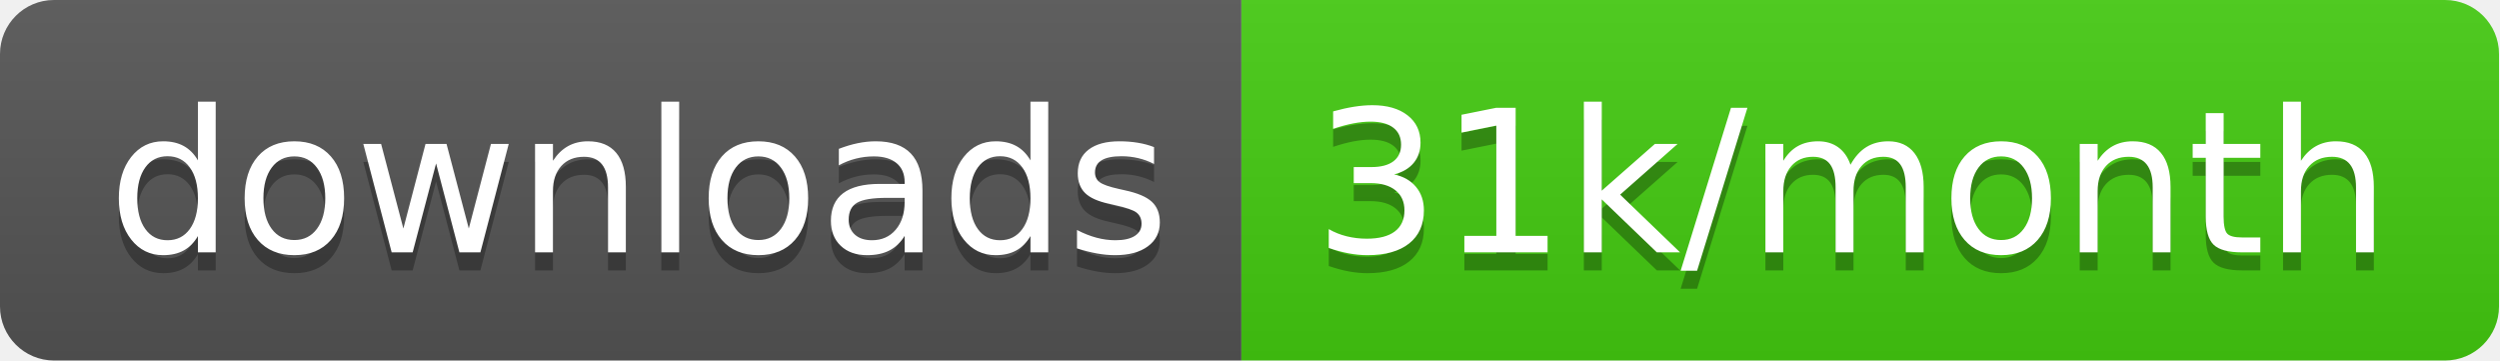
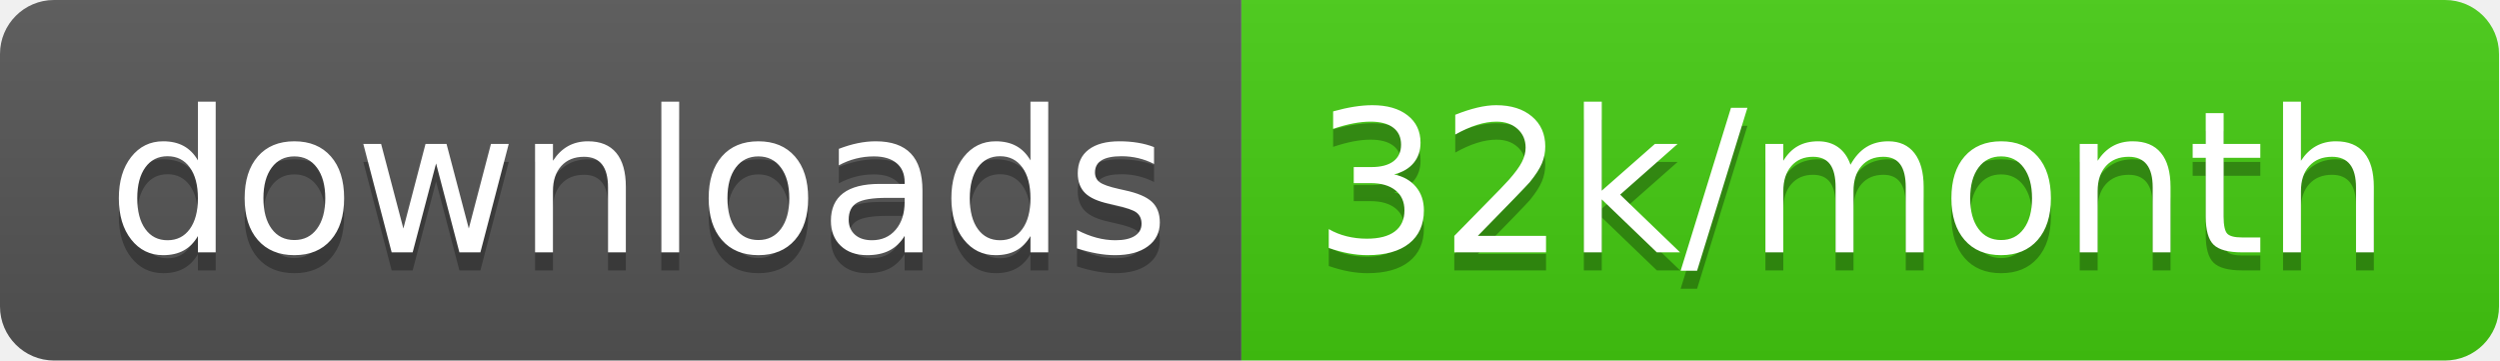
<svg xmlns="http://www.w3.org/2000/svg" width="138.7" height="20">
  <linearGradient id="smooth" x2="0" y2="100%">
    <stop offset="0" stop-color="#bbb" stop-opacity=".1" />
    <stop offset="1" stop-opacity=".1" />
  </linearGradient>
  <clipPath id="round">
    <rect width="138.7" height="20" rx="3" fill="#fff" />
  </clipPath>
  <g clip-path="url(#round)">
    <rect width="68.9" height="20" fill="#555" />
    <rect x="68.9" width="69.8" height="20" fill="#4c1" />
    <rect width="138.7" height="20" fill="url(#smooth)" />
  </g>
  <g fill="#fff" text-anchor="middle" font-family="DejaVu Sans,Verdana,Geneva,sans-serif" font-size="110">
    <text x="354.5" y="150" fill="#010101" fill-opacity=".3" transform="scale(0.1)" textLength="589.0" lengthAdjust="spacing">downloads</text>
    <text x="354.5" y="140" transform="scale(0.1)" textLength="589.0" lengthAdjust="spacing">downloads</text>
-     <text x="1028.0" y="150" fill="#010101" fill-opacity=".3" transform="scale(0.1)" textLength="598.0" lengthAdjust="spacing">31k/month</text>
-     <text x="1028.0" y="140" transform="scale(0.1)" textLength="598.0" lengthAdjust="spacing">31k/month</text>
+     <text x="1028.0" y="150" fill="#010101" fill-opacity=".3" transform="scale(0.1)" textLength="598.0" lengthAdjust="spacing">32k/month</text>
+     <text x="1028.0" y="140" transform="scale(0.1)" textLength="598.0" lengthAdjust="spacing">32k/month</text>
  </g>
</svg>
